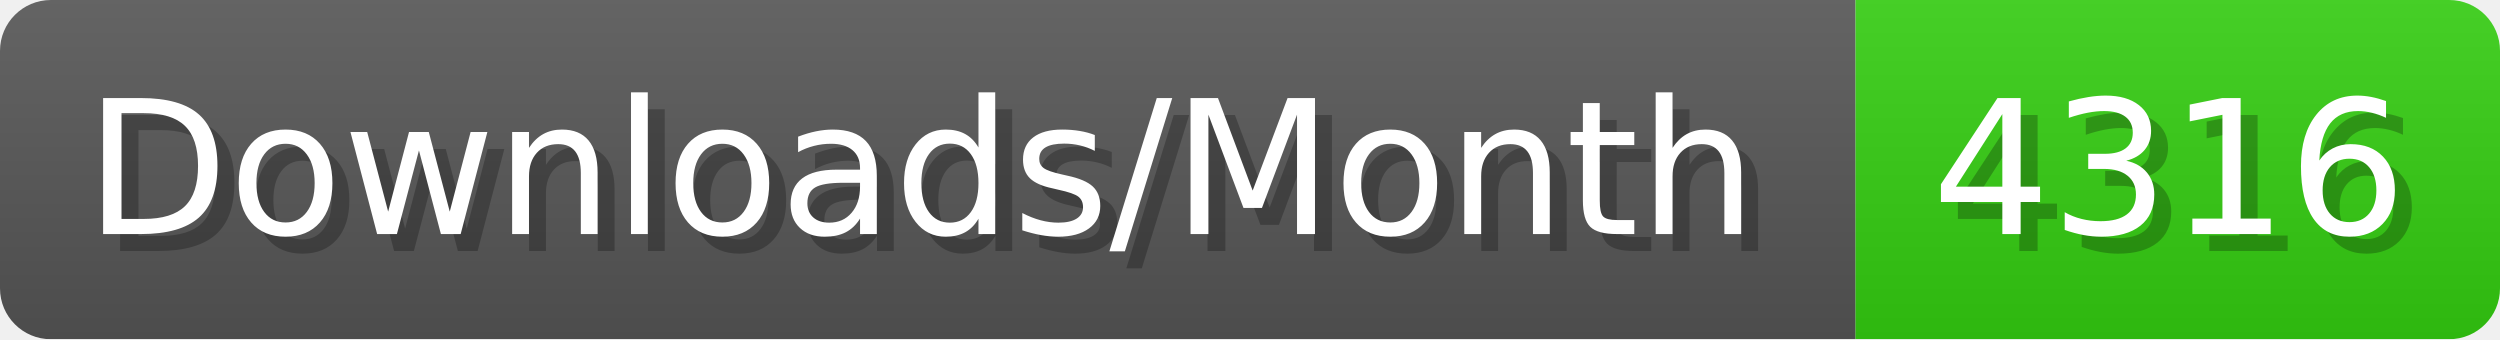
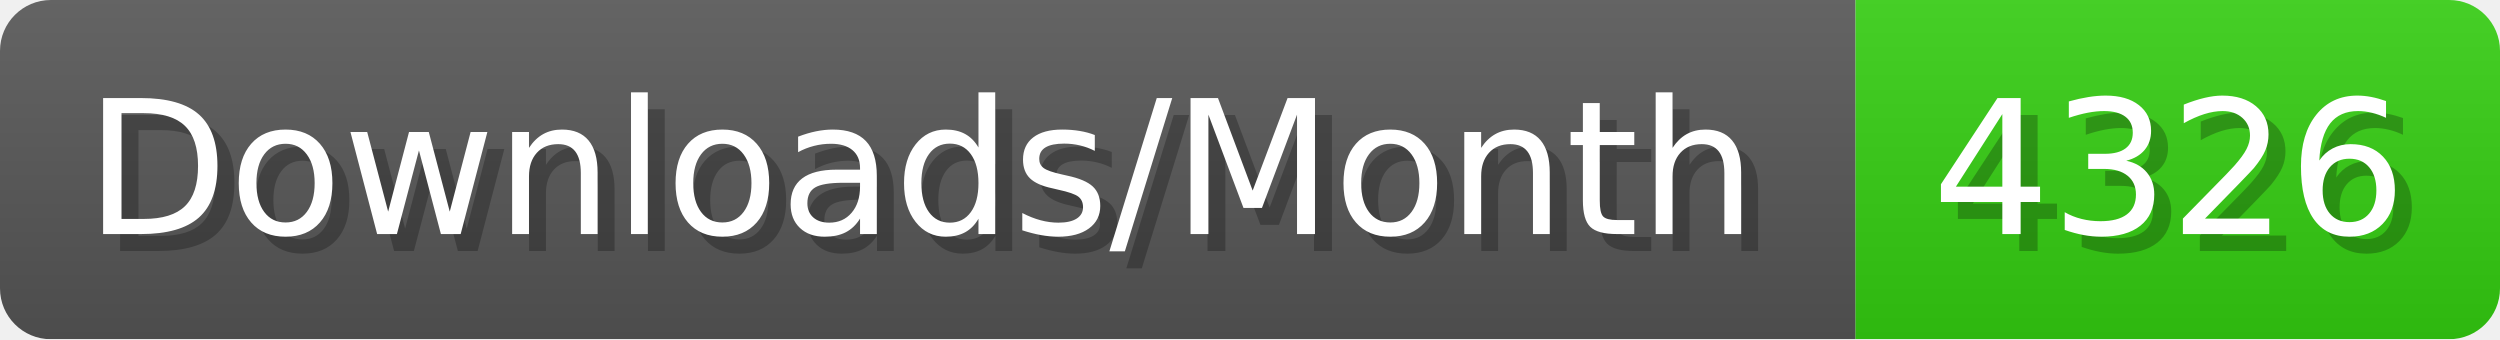
- <svg xmlns="http://www.w3.org/2000/svg" width="147.4" height="20" viewBox="0 0 1474 200" role="img" aria-label="Downloads/Month: 4316">
+ <svg xmlns="http://www.w3.org/2000/svg" width="147.4" height="20" viewBox="0 0 1474 200" role="img" aria-label="Downloads/Month: 4326">
  <linearGradient id="YlXUI" x2="0" y2="100%">
    <stop offset="0" stop-opacity=".1" stop-color="#EEE" />
    <stop offset="1" stop-opacity=".1" />
  </linearGradient>
  <mask id="JHhop">
    <rect width="1474" height="200" rx="30" fill="#FFF" />
  </mask>
  <g mask="url(#JHhop)">
    <rect width="1094" height="200" fill="#555" />
    <rect width="380" height="200" fill="#3C1" x="1094" />
    <rect width="1474" height="200" fill="url(#YlXUI)" />
  </g>
  <g aria-hidden="true" fill="#fff" text-anchor="start" font-family="Verdana,DejaVu Sans,sans-serif" font-size="110">
    <text x="60" y="148" textLength="994" fill="#000" opacity="0.25">Downloads/Month</text>
    <text x="50" y="138" textLength="994">Downloads/Month</text>
-     <text x="1149" y="148" textLength="280" fill="#000" opacity="0.25">4316</text>
-     <text x="1139" y="138" textLength="280">4316</text>
+     <text x="1149" y="148" textLength="280" fill="#000" opacity="0.25">4326</text>
+     <text x="1139" y="138" textLength="280">4326</text>
  </g>
</svg>
